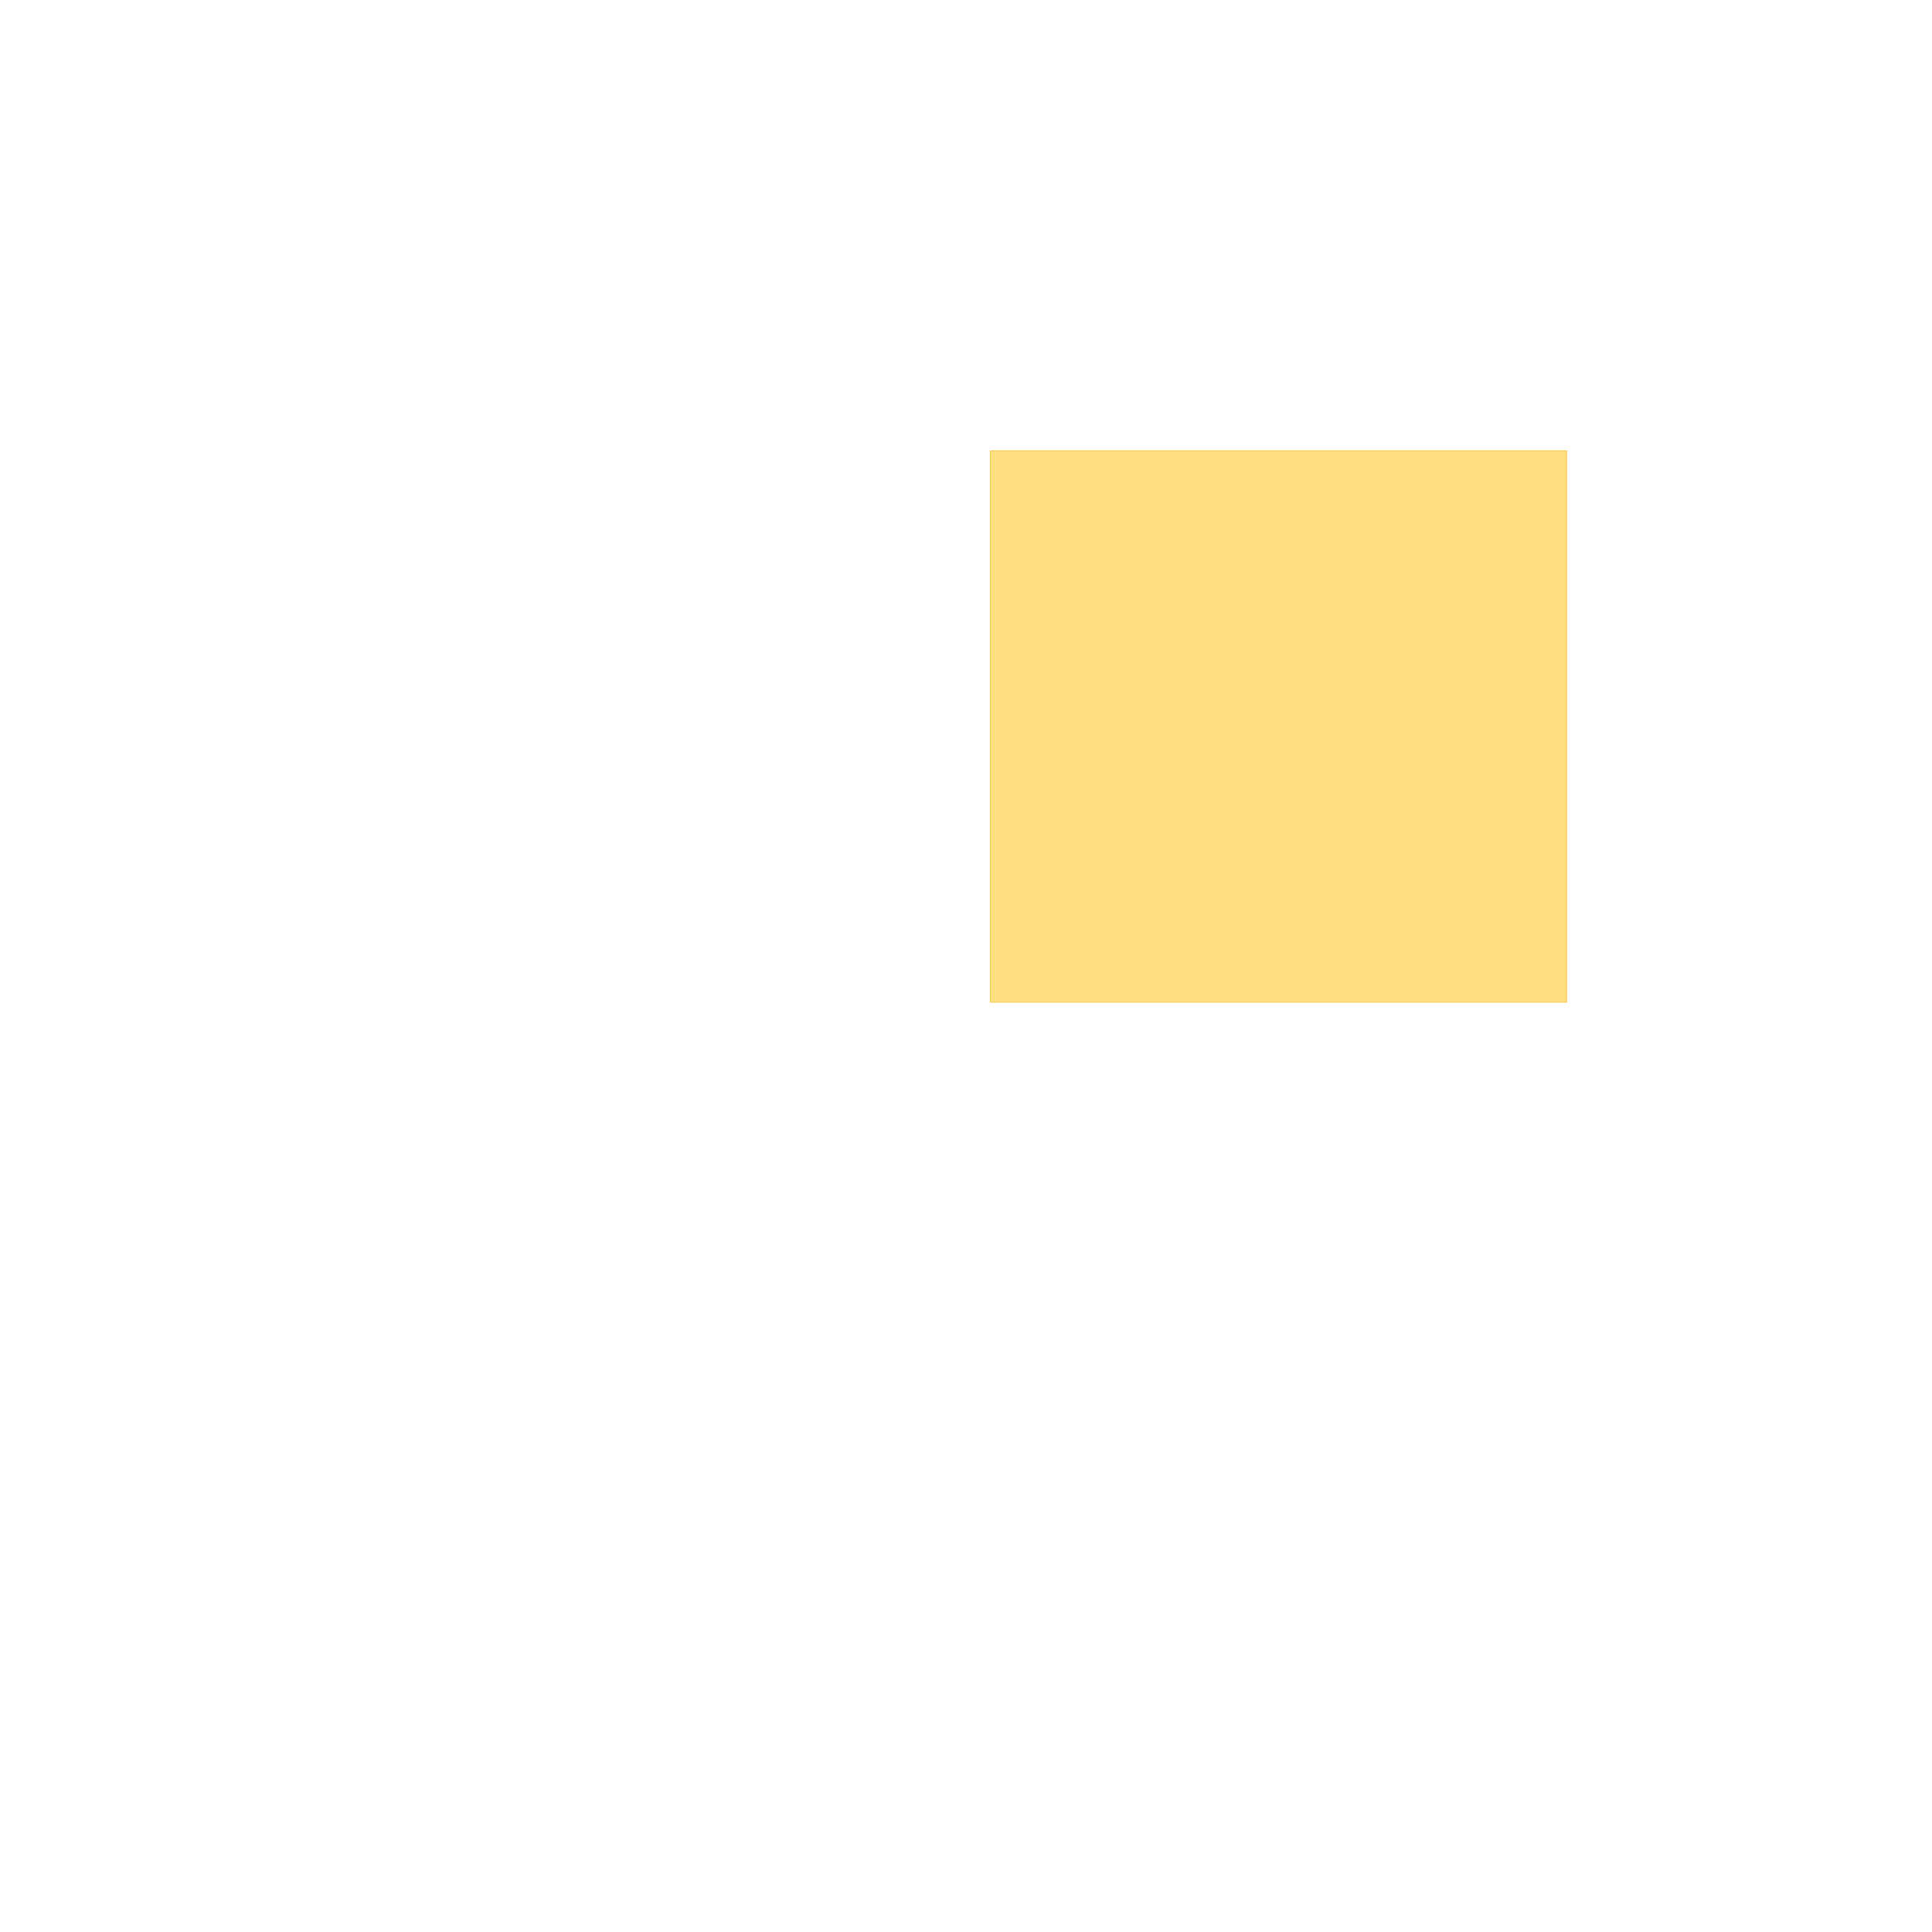
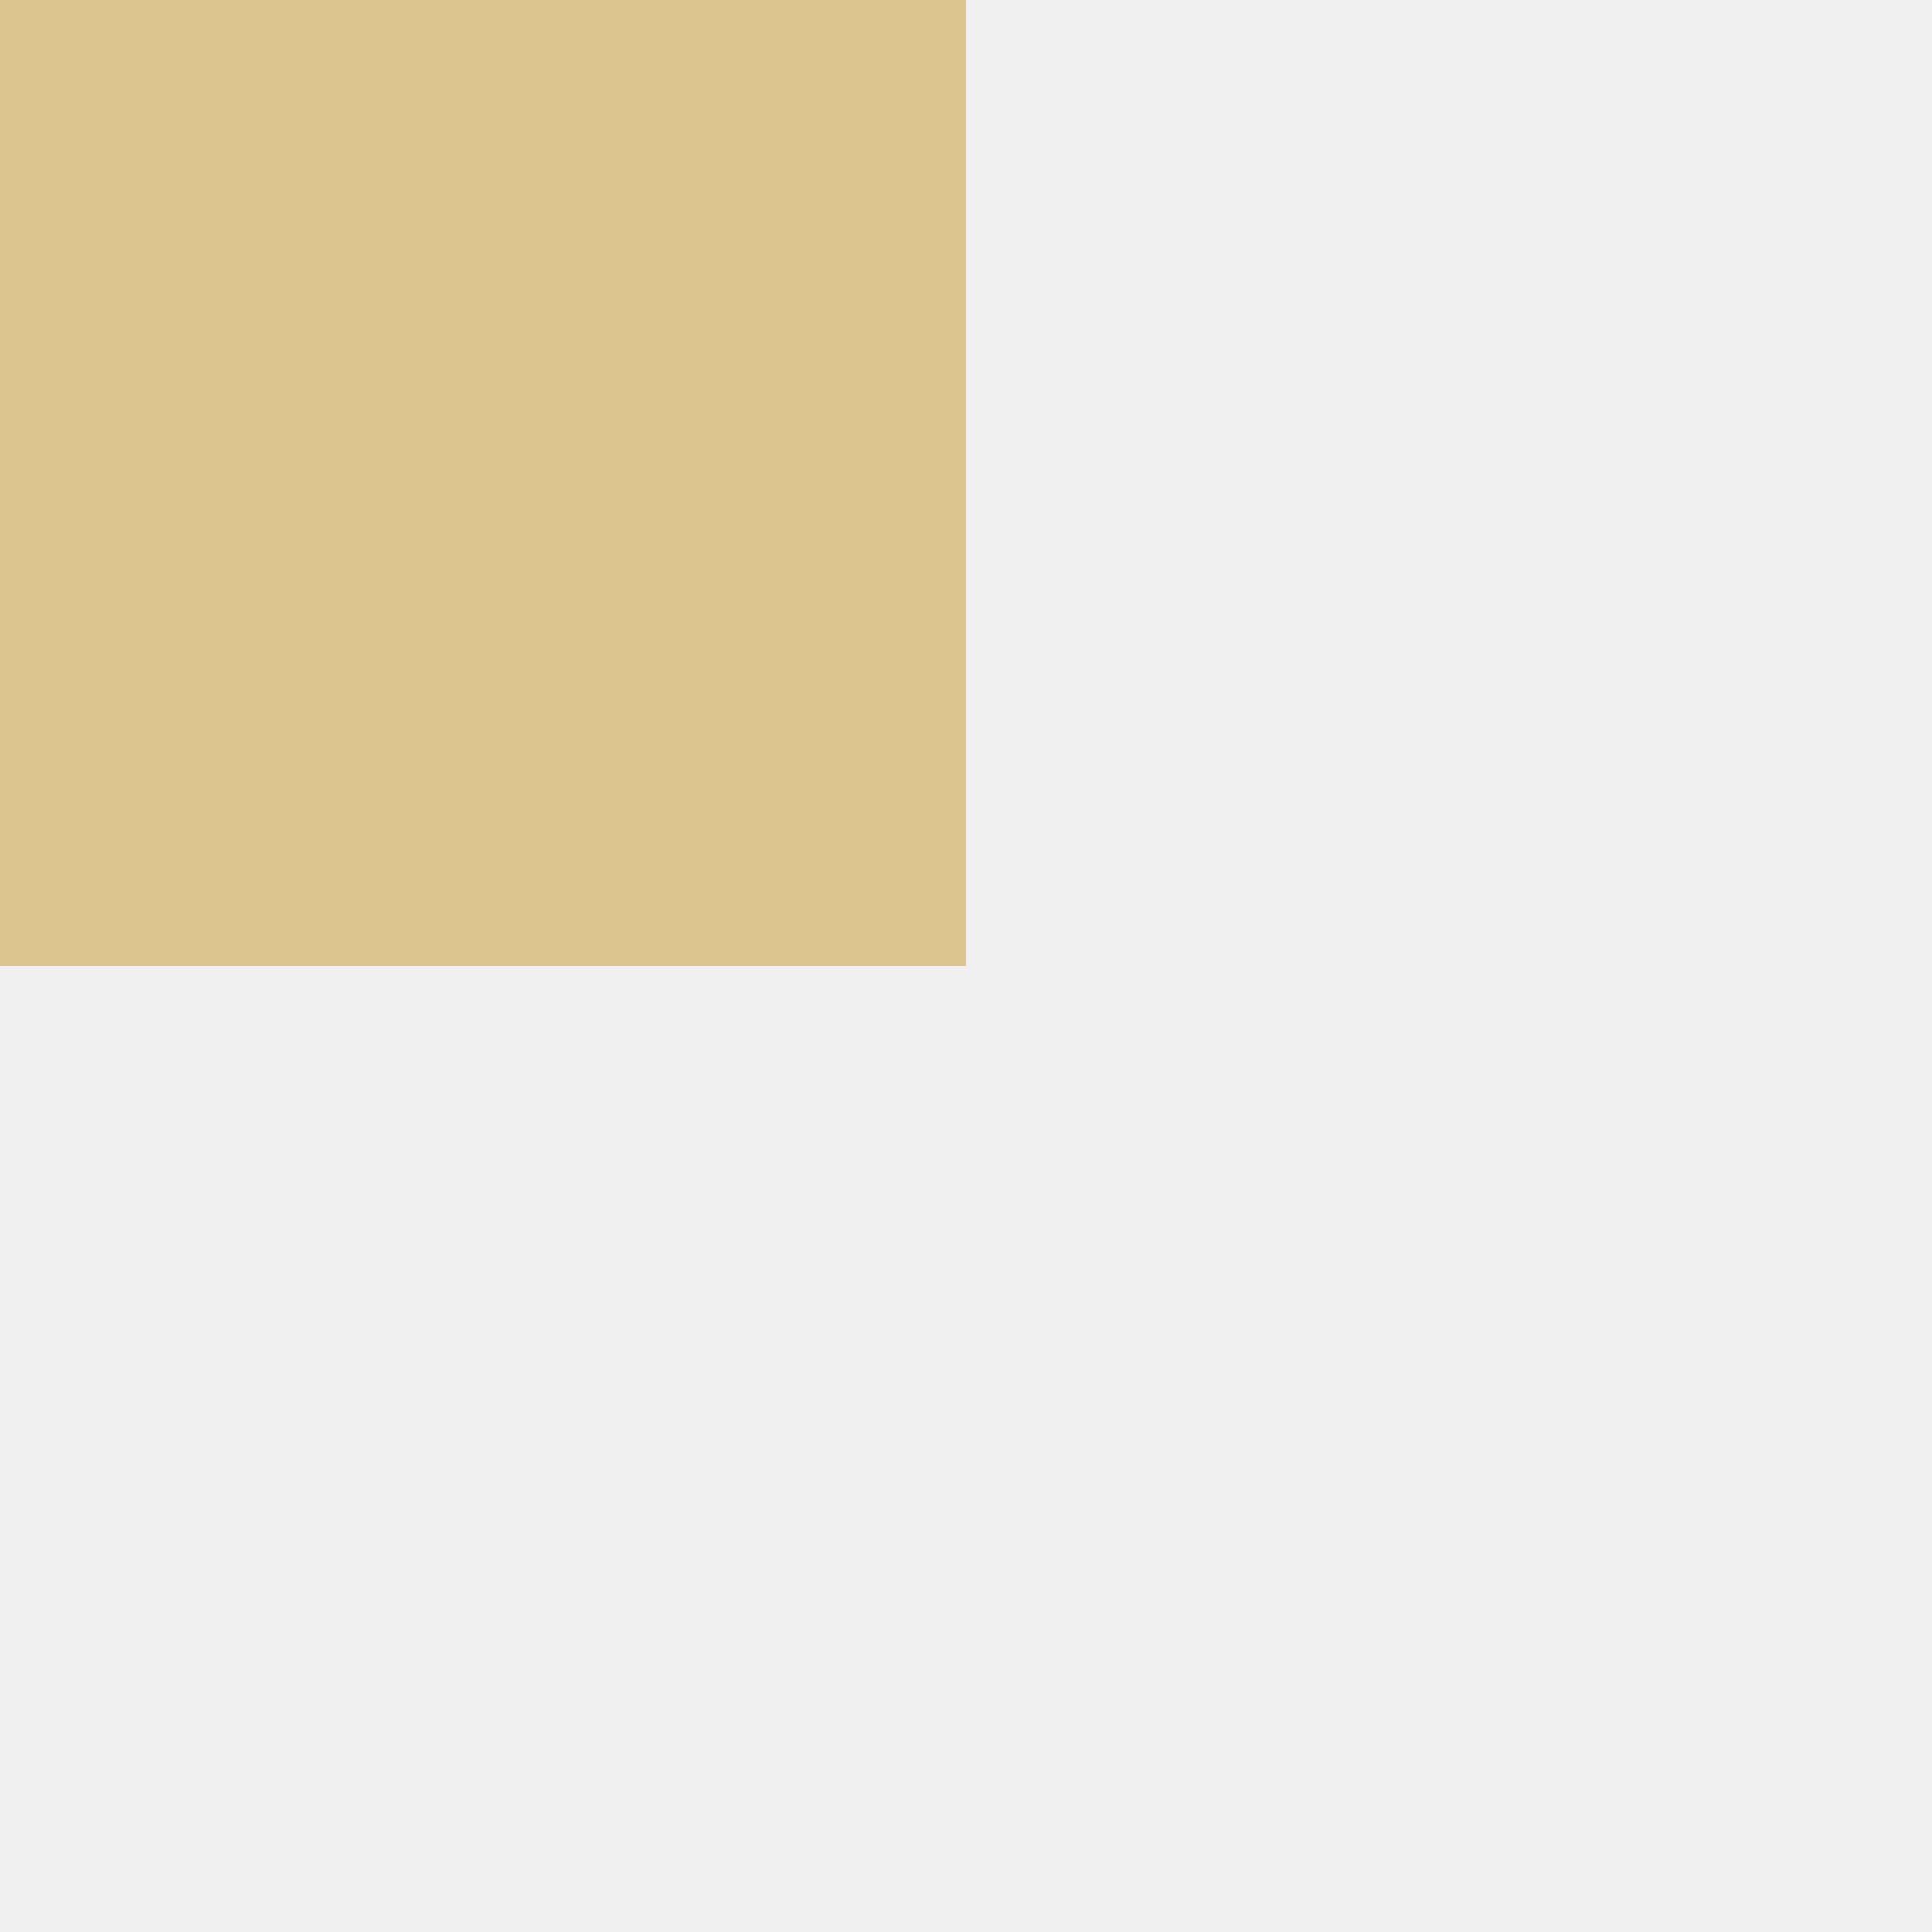
- <svg xmlns="http://www.w3.org/2000/svg" version="1.1" viewBox="0.0 0.0 400.0 400.0" fill="none" stroke="none" stroke-linecap="square" stroke-miterlimit="10">
-   <clipPath id="g3f3a7b3eae7_0_0.0">
-     <path d="m0 0l400.0 0l0 400.0l-400.0 0l0 -400.0z" clip-rule="nonzero" />
-   </clipPath>
-   <g clip-path="url(#g3f3a7b3eae7_0_0.0)">
-     <path fill="#ffffff" d="m0 0l400.0 0l0 400.0l-400.0 0z" fill-rule="evenodd" />
-     <path fill="#ffbf02" fill-opacity="0.5" d="m205.013 93.328l119.339 0l0 114.173l-119.339 0z" fill-rule="evenodd" />
-     <path stroke="#f1c232" stroke-width="0.131" stroke-linejoin="round" stroke-linecap="butt" d="m205.013 93.328l119.339 0l0 114.173l-119.339 0z" fill-rule="evenodd" />
-   </g>
+ <svg xmlns="http://www.w3.org/2000/svg" width="100%" height="100%" viewBox="0 0 100 100">
+   <rect x="0" y="0" width="50" height="50" fill="#C89B2D" fill-opacity="0.5" />
</svg>
